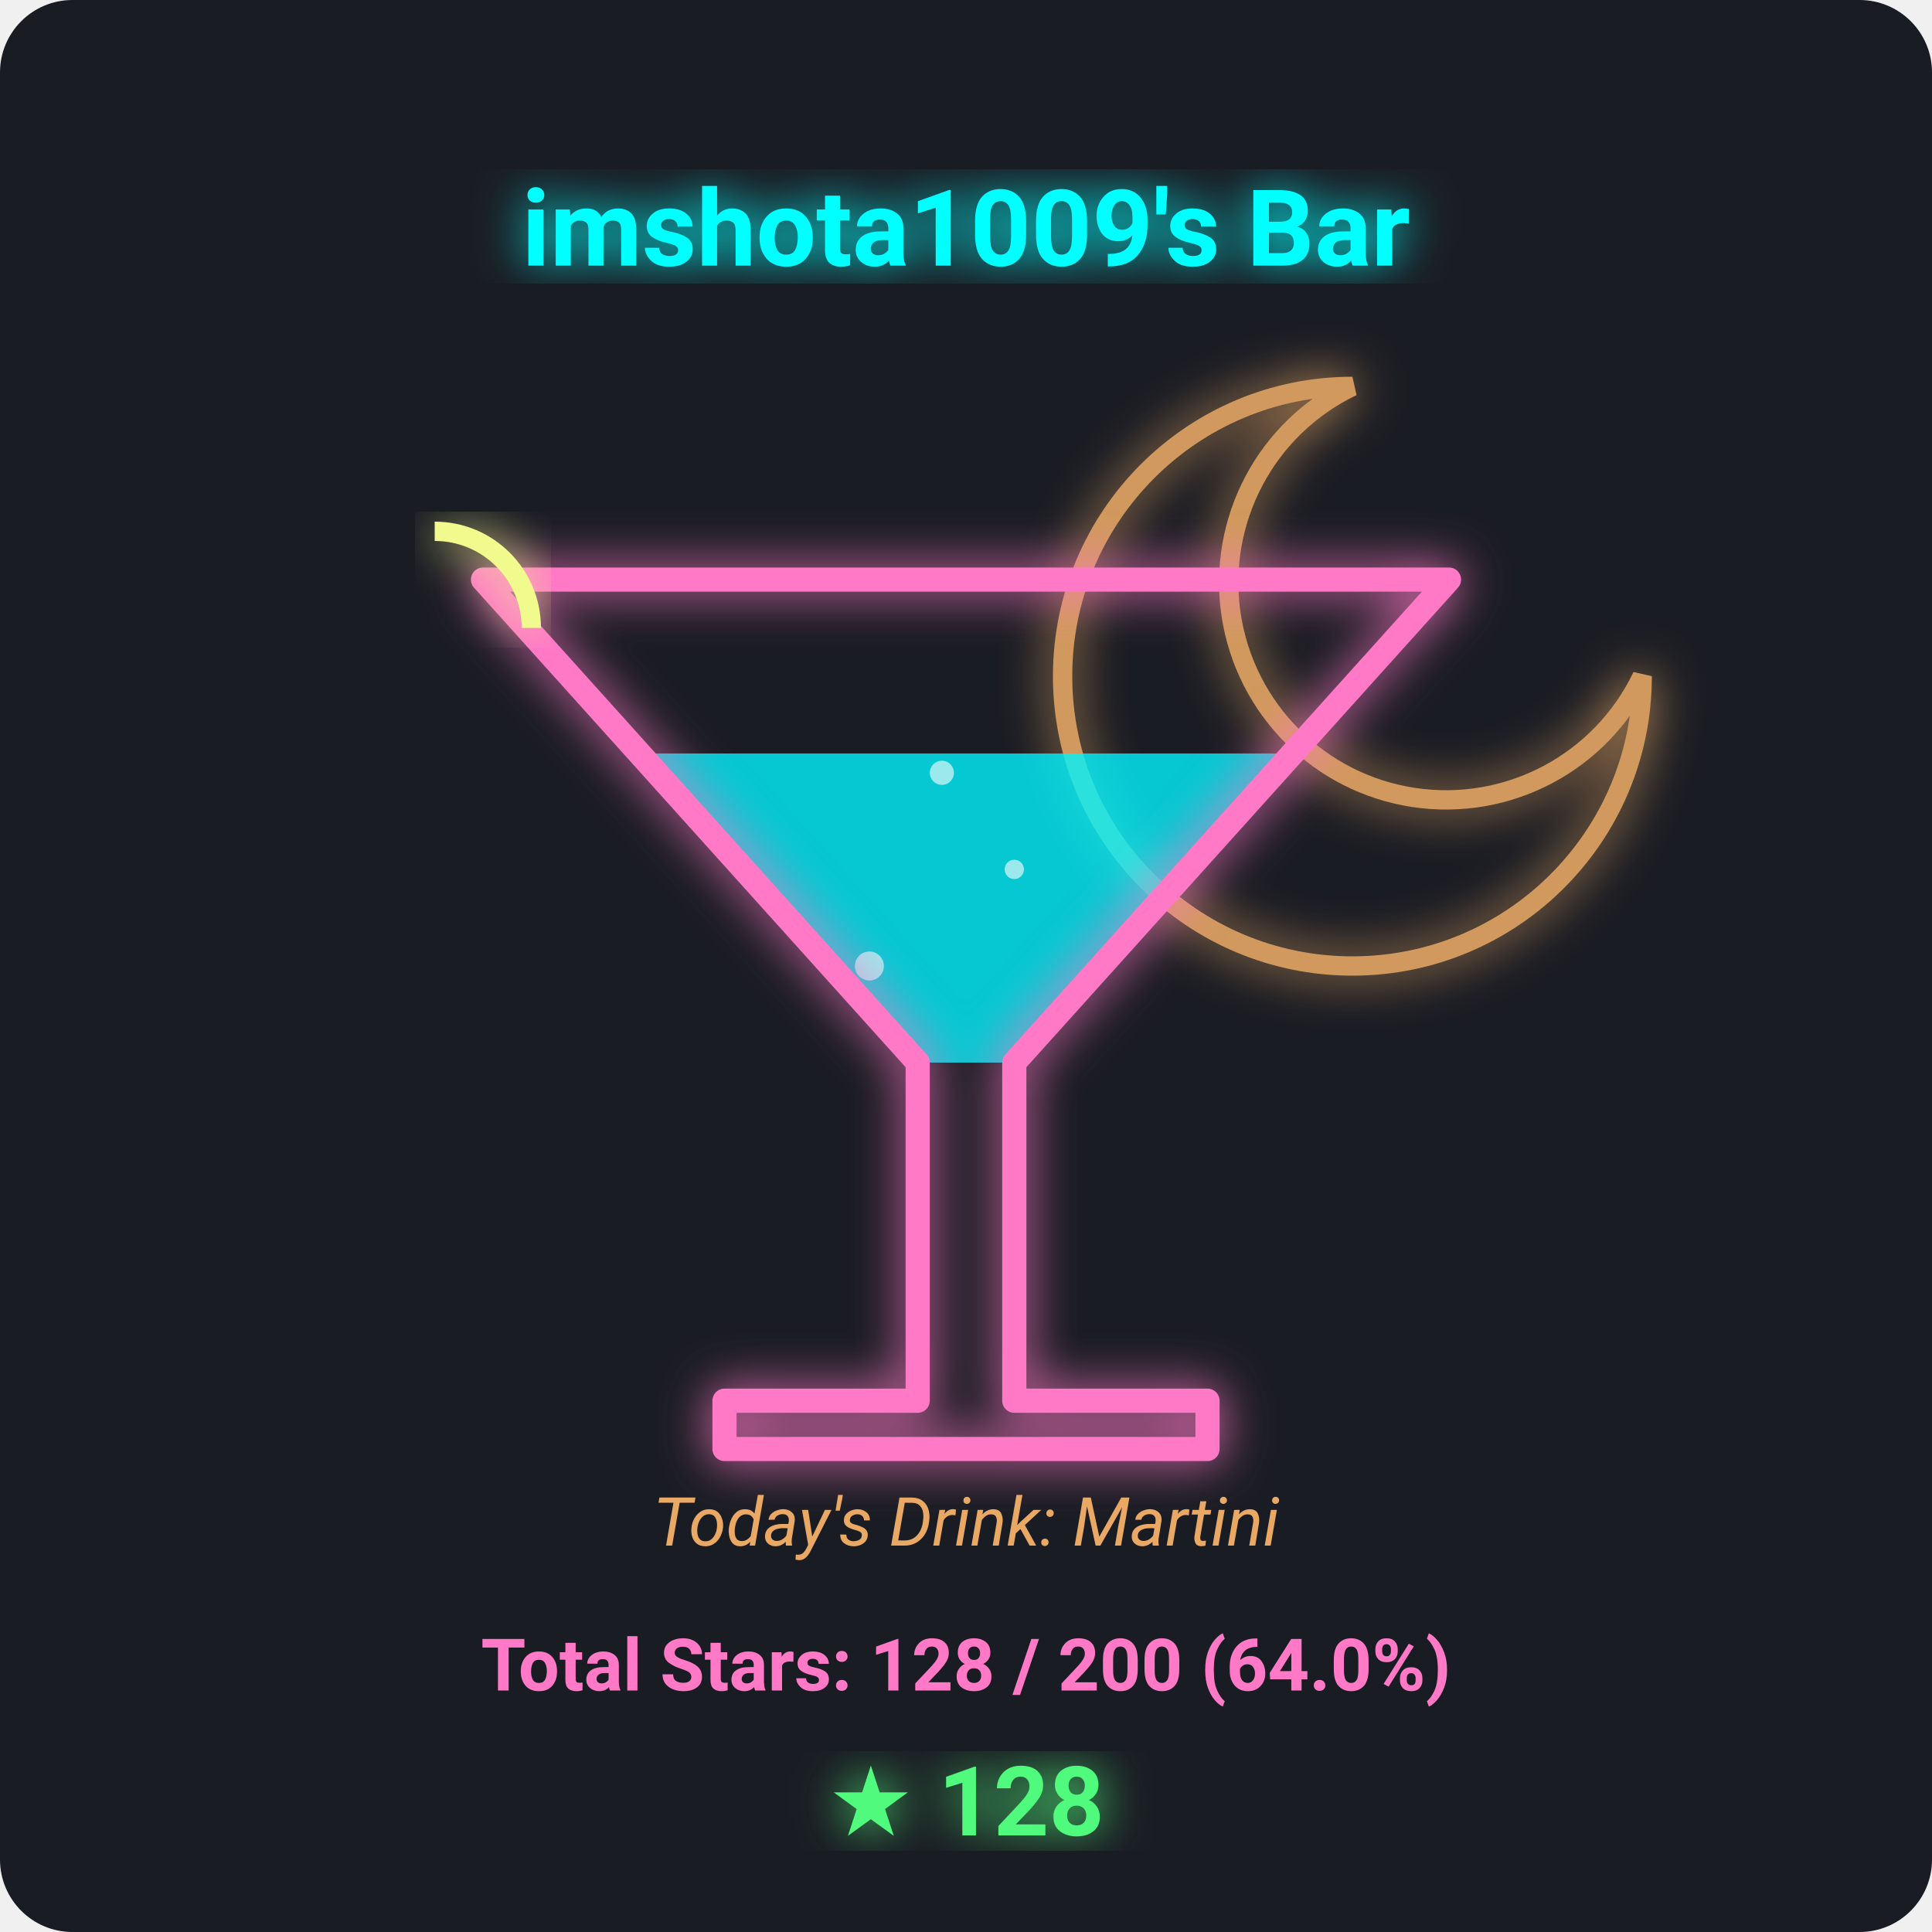
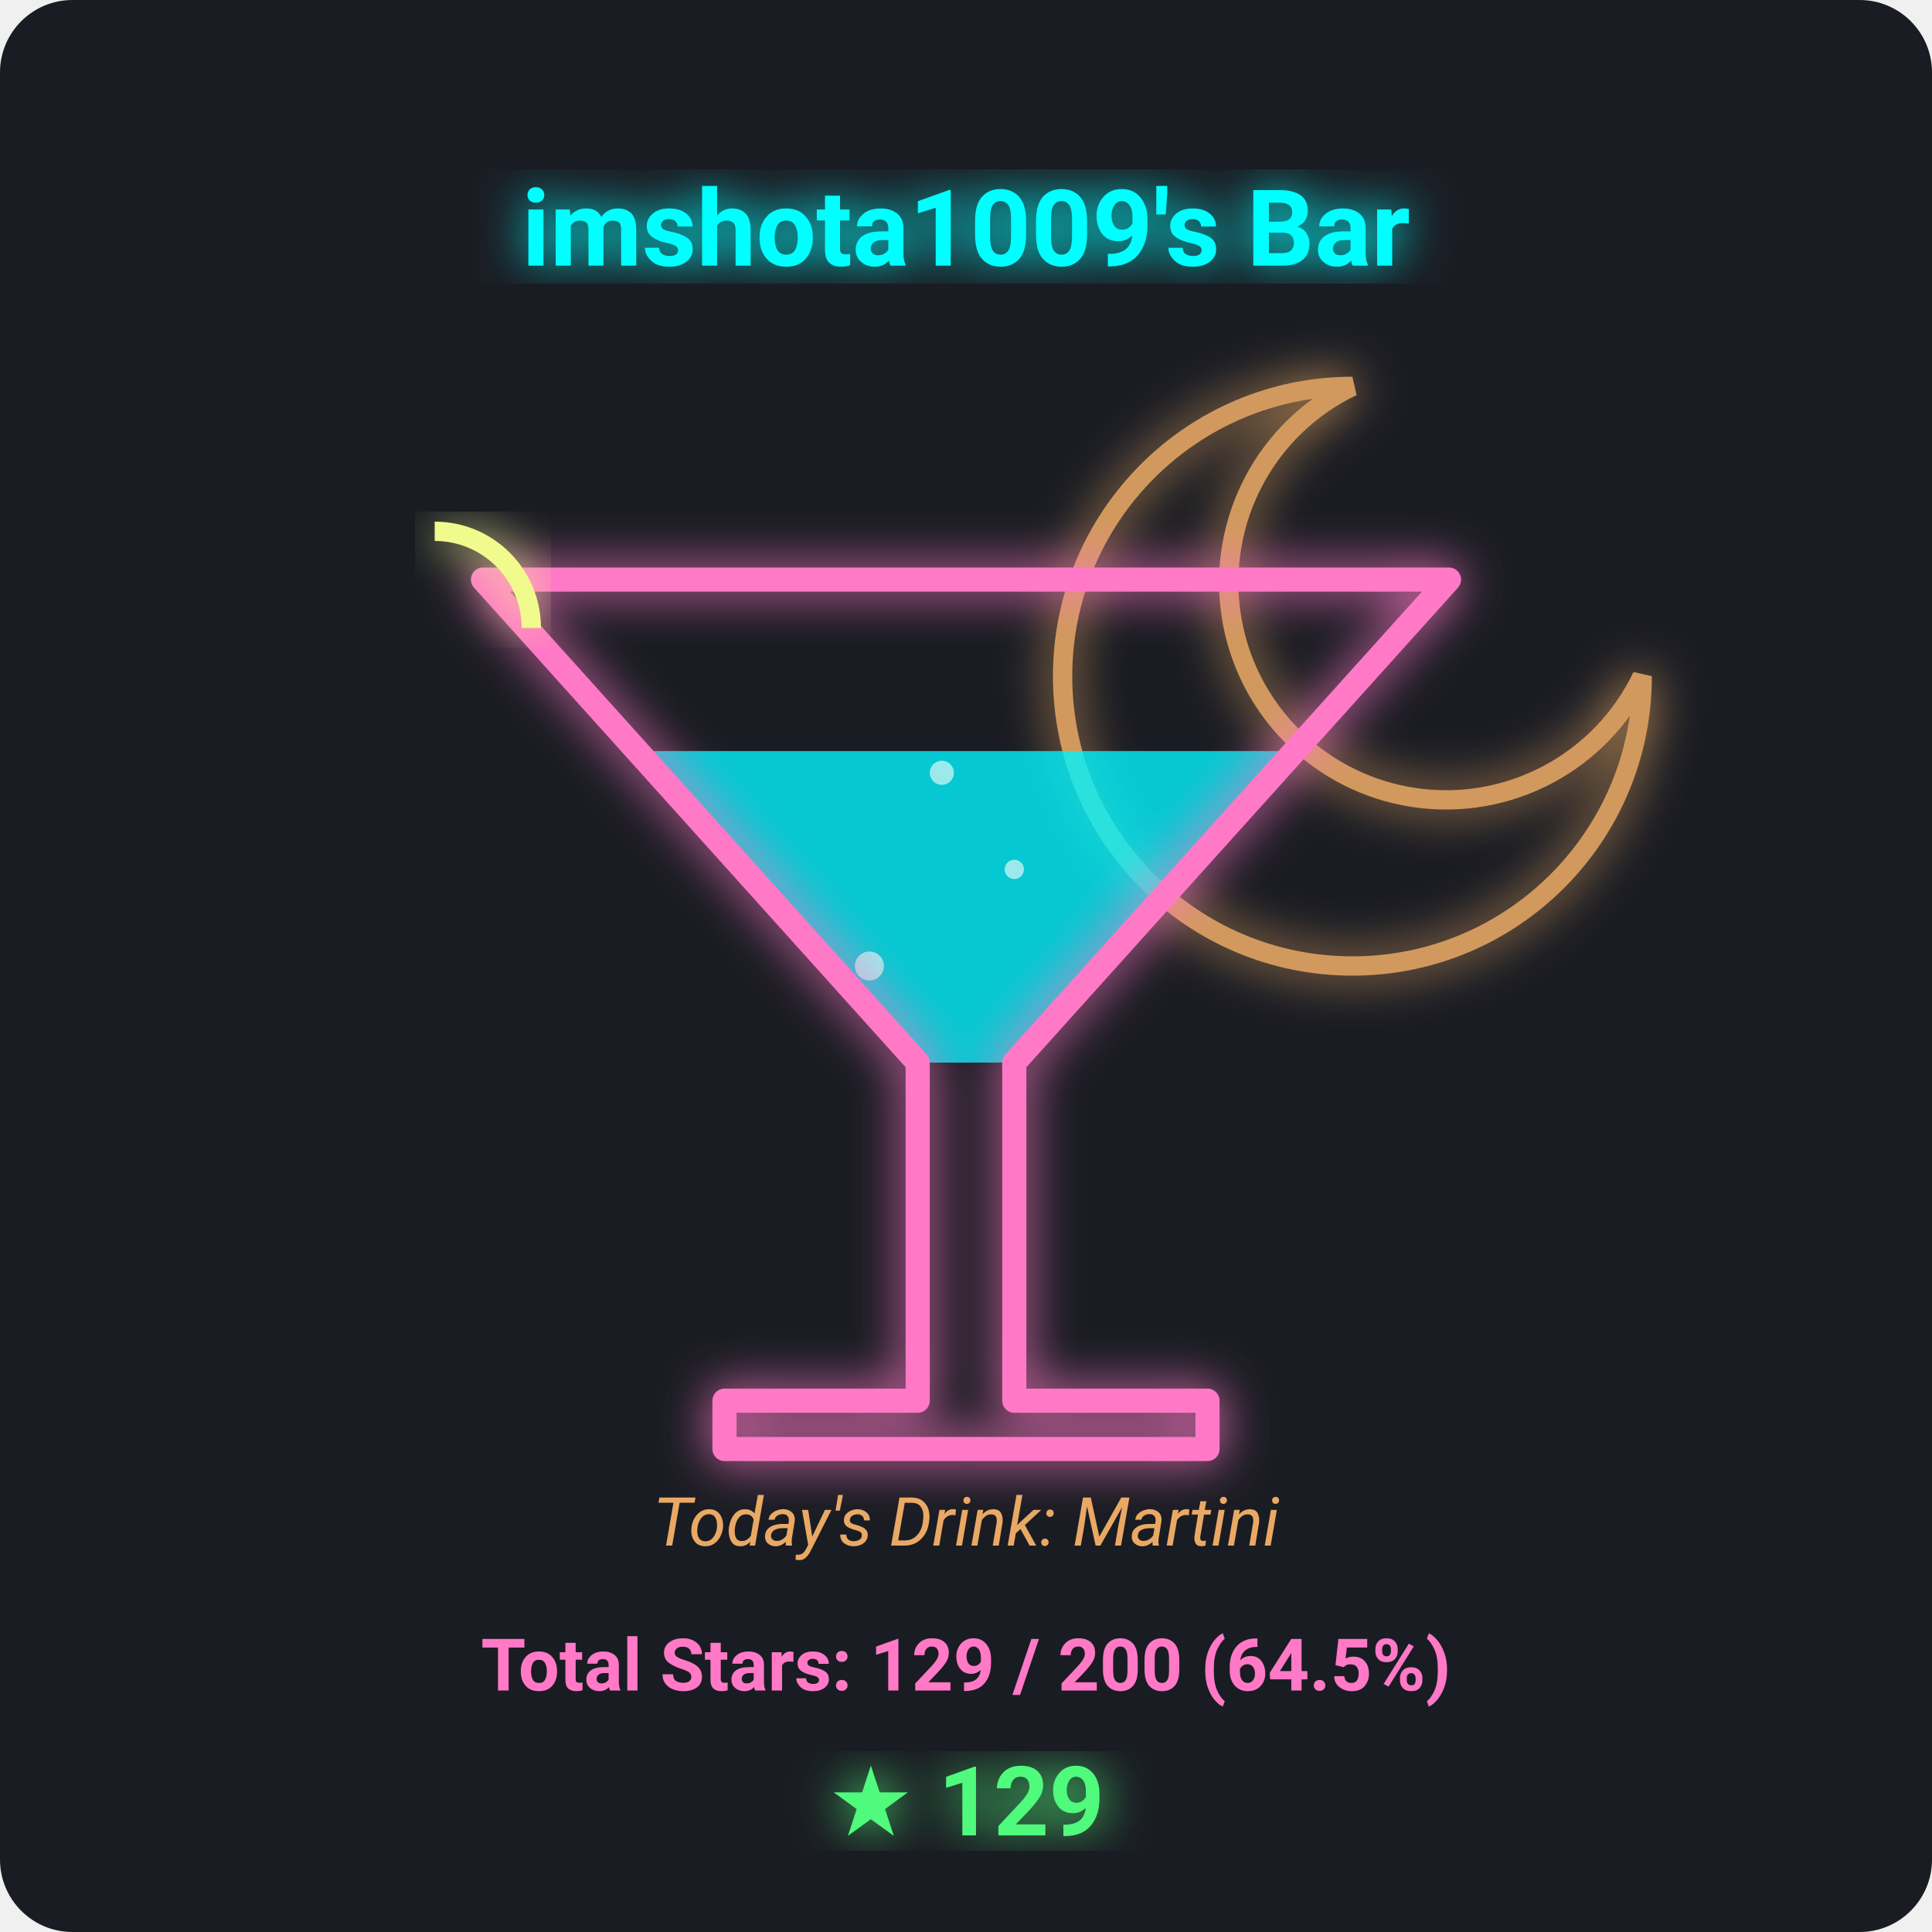
<svg xmlns="http://www.w3.org/2000/svg" viewBox="0 0 400 400" width="100%" height="100%">
  <defs>
    <filter id="neon-glow" x="-20%" y="-20%" width="140%" height="140%">
      <feGaussianBlur stdDeviation="5" result="blur" />
      <feMerge>
        <feMergeNode in="blur" />
        <feMergeNode in="SourceGraphic" />
      </feMerge>
    </filter>
  </defs>
  <rect width="100%" height="100%" fill="#1a1c23" rx="15" />
  <path d="M 280 80 A 60 60 0 1 0 340 140 A 45 45 0 1 1 280 80 Z" fill="none" stroke="#ffb86c" stroke-width="4" filter="url(#neon-glow)" opacity="0.8" />
-   <polygon points="132.4,156.0 267.6,156.0 210,220 190,220" fill="#00f2fe" opacity="0.8" />
+   <polygon points="131.9,155.5 268.1,155.5 210,220 190,220" fill="#00f2fe" opacity="0.8" />
  <g opacity="0.6">
    <circle cx="180" cy="200" r="3" fill="#ffffff">
-       <animate attributeName="cy" from="215" to="156.0" dur="3s" repeatCount="indefinite" />
+       <animate attributeName="cy" from="215" to="155.5" dur="3s" repeatCount="indefinite" />
      <animate attributeName="opacity" from="1" to="0" dur="3s" repeatCount="indefinite" />
    </circle>
    <circle cx="210" cy="180" r="2" fill="#ffffff">
-       <animate attributeName="cy" from="215" to="156.0" dur="2.5s" repeatCount="indefinite" begin="0.8s" />
+       <animate attributeName="cy" from="215" to="155.5" dur="2.5s" repeatCount="indefinite" begin="0.8s" />
      <animate attributeName="opacity" from="1" to="0" dur="2.5s" repeatCount="indefinite" begin="0.8s" />
    </circle>
    <circle cx="195" cy="160" r="2.5" fill="#ffffff">
-       <animate attributeName="cy" from="215" to="156.0" dur="4s" repeatCount="indefinite" begin="1.5s" />
+       <animate attributeName="cy" from="215" to="155.5" dur="4s" repeatCount="indefinite" begin="1.5s" />
      <animate attributeName="opacity" from="1" to="0" dur="4s" repeatCount="indefinite" begin="1.5s" />
    </circle>
  </g>
  <polygon points="100,120 300,120 210,220 210,290 250,290 250,300 150,300 150,290 190,290 190,220" fill="none" stroke="#ff79c6" stroke-width="5" stroke-linejoin="round" filter="url(#neon-glow)" />
  <path d="M 90 110 A 20 20 0 0 1 110 130" fill="none" stroke="#f1fa8c" stroke-width="4" filter="url(#neon-glow)" />
  <text x="200" y="55" font-family="'Segoe UI', Roboto, sans-serif" font-size="22" font-weight="bold" fill="#00ffff" text-anchor="middle" filter="url(#neon-glow)">imshota1009's Bar</text>
  <text x="200" y="320" font-family="'Segoe UI', Roboto, sans-serif" font-size="14" font-style="italic" fill="#ffb86c" text-anchor="middle" opacity="0.9">Today's Drink: Martini</text>
-   <text x="200" y="350" font-family="'Segoe UI', Roboto, sans-serif" font-size="15" font-weight="bold" fill="#ff79c6" text-anchor="middle">Total Stars: 128 / 200 (64.0%)</text>
-   <text x="200" y="380" font-family="'Segoe UI', Roboto, sans-serif" font-size="20" font-weight="bold" fill="#50fa7b" text-anchor="middle" filter="url(#neon-glow)">★ 128</text>
+   <text x="200" y="350" font-family="'Segoe UI', Roboto, sans-serif" font-size="15" font-weight="bold" fill="#ff79c6" text-anchor="middle">Total Stars: 129 / 200 (64.5%)</text>
+   <text x="200" y="380" font-family="'Segoe UI', Roboto, sans-serif" font-size="20" font-weight="bold" fill="#50fa7b" text-anchor="middle" filter="url(#neon-glow)">★ 129</text>
</svg>
